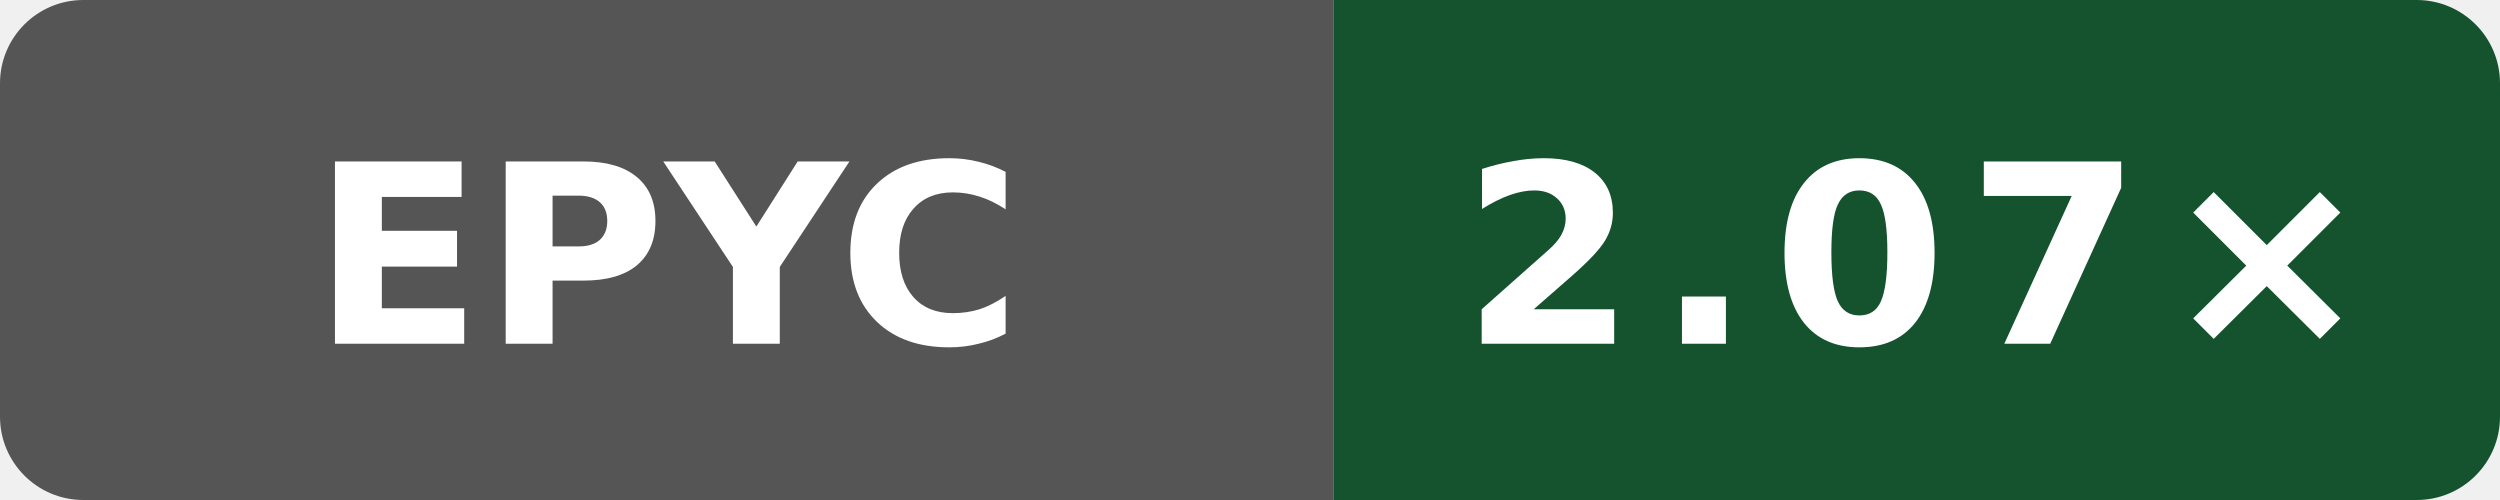
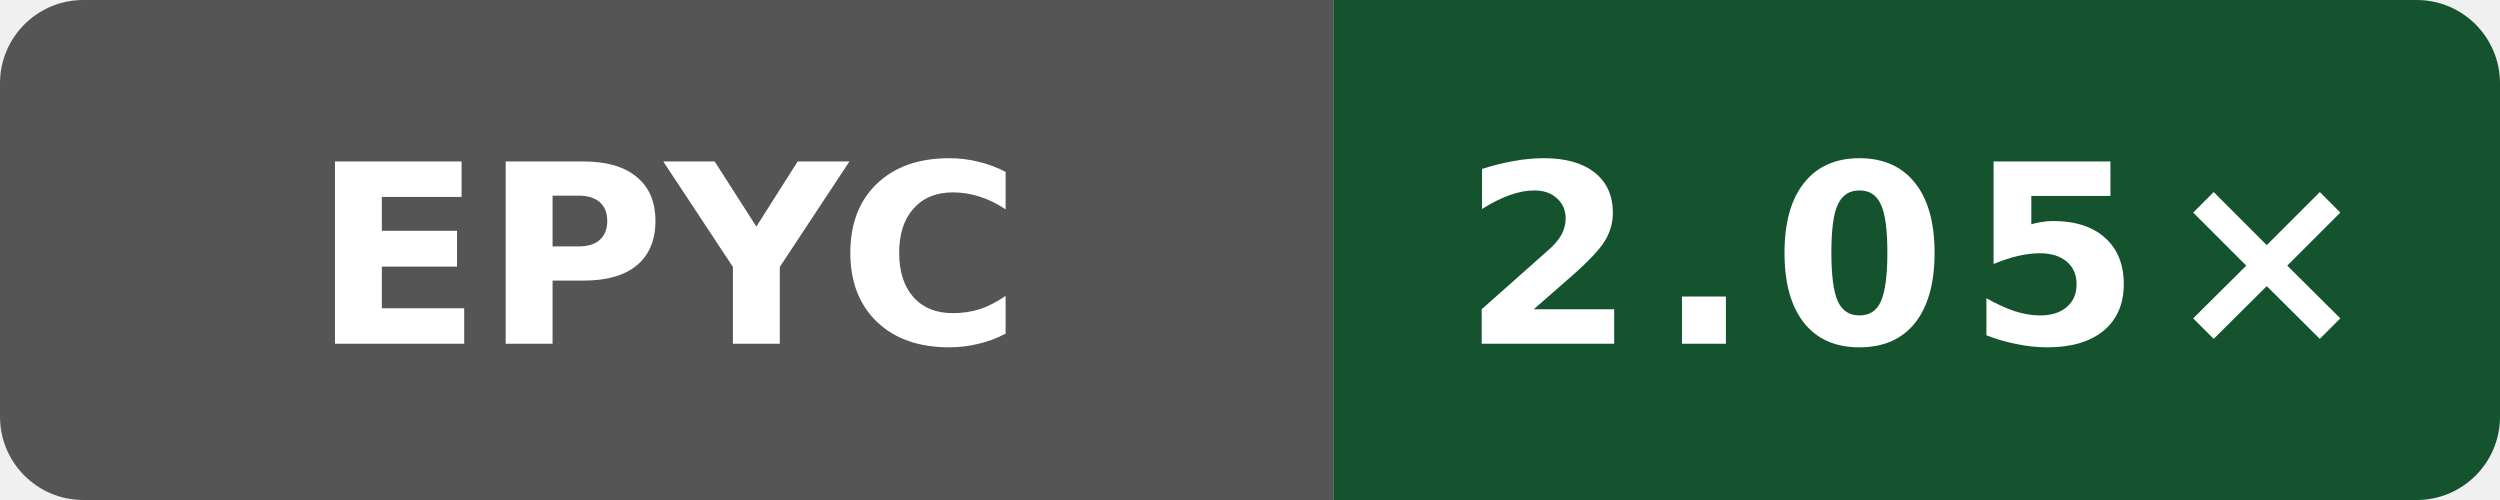
- <svg xmlns="http://www.w3.org/2000/svg" data-original-label="simdjson sse-compile-clang; AMD EPYC 9V74 80-Core Processor; revision 56c86f755ec2b56e235b3f5e5ff76e6d147c3f93" data-original-message="2.07×" width="120" height="24" viewBox="0 0 120 24" role="img" aria-label="simdjson sse-compile-clang; AMD EPYC 9V74 80-Core Processor; revision 56c86f755ec2b56e235b3f5e5ff76e6d147c3f93; measured 56c86f755ec2b56e235b3f5e5ff76e6d147c3f93; 6 commits behind main: 2.07×">
+ <svg xmlns="http://www.w3.org/2000/svg" data-original-label="simdjson sse-compile-clang; AMD EPYC 9V74 80-Core Processor; revision 94aaecc52ac26996bd3d654522334e3c28c68457" data-original-message="2.05×" width="120" height="24" viewBox="0 0 120 24" role="img" aria-label="simdjson sse-compile-clang; AMD EPYC 9V74 80-Core Processor; revision 94aaecc52ac26996bd3d654522334e3c28c68457; measured 94aaecc52ac26996bd3d654522334e3c28c68457; 0 commits behind main: 2.05×">
  <defs>
    <clipPath id="badge">
      <rect width="120" height="24" rx="4" />
    </clipPath>
  </defs>
  <g clip-path="url(#badge)">
    <rect width="64" height="24" fill="#555" />
    <rect x="64" width="56" height="24" fill="#14532d" />
  </g>
  <text x="32" y="16.5" fill="#fff" text-anchor="middle" font-family="Verdana,Geneva,DejaVu Sans,sans-serif" font-size="12" font-weight="700" textLength="31" lengthAdjust="spacingAndGlyphs">EPYC</text>
-   <text x="92" y="16.5" fill="#fff" text-anchor="middle" font-family="Verdana,Geneva,DejaVu Sans,sans-serif" font-size="12" font-weight="700" letter-spacing="1" textLength="39" lengthAdjust="spacingAndGlyphs">2.07×</text>
+   <text x="92" y="16.5" fill="#fff" text-anchor="middle" font-family="Verdana,Geneva,DejaVu Sans,sans-serif" font-size="12" font-weight="700" letter-spacing="1" textLength="39" lengthAdjust="spacingAndGlyphs">2.05×</text>
</svg>
